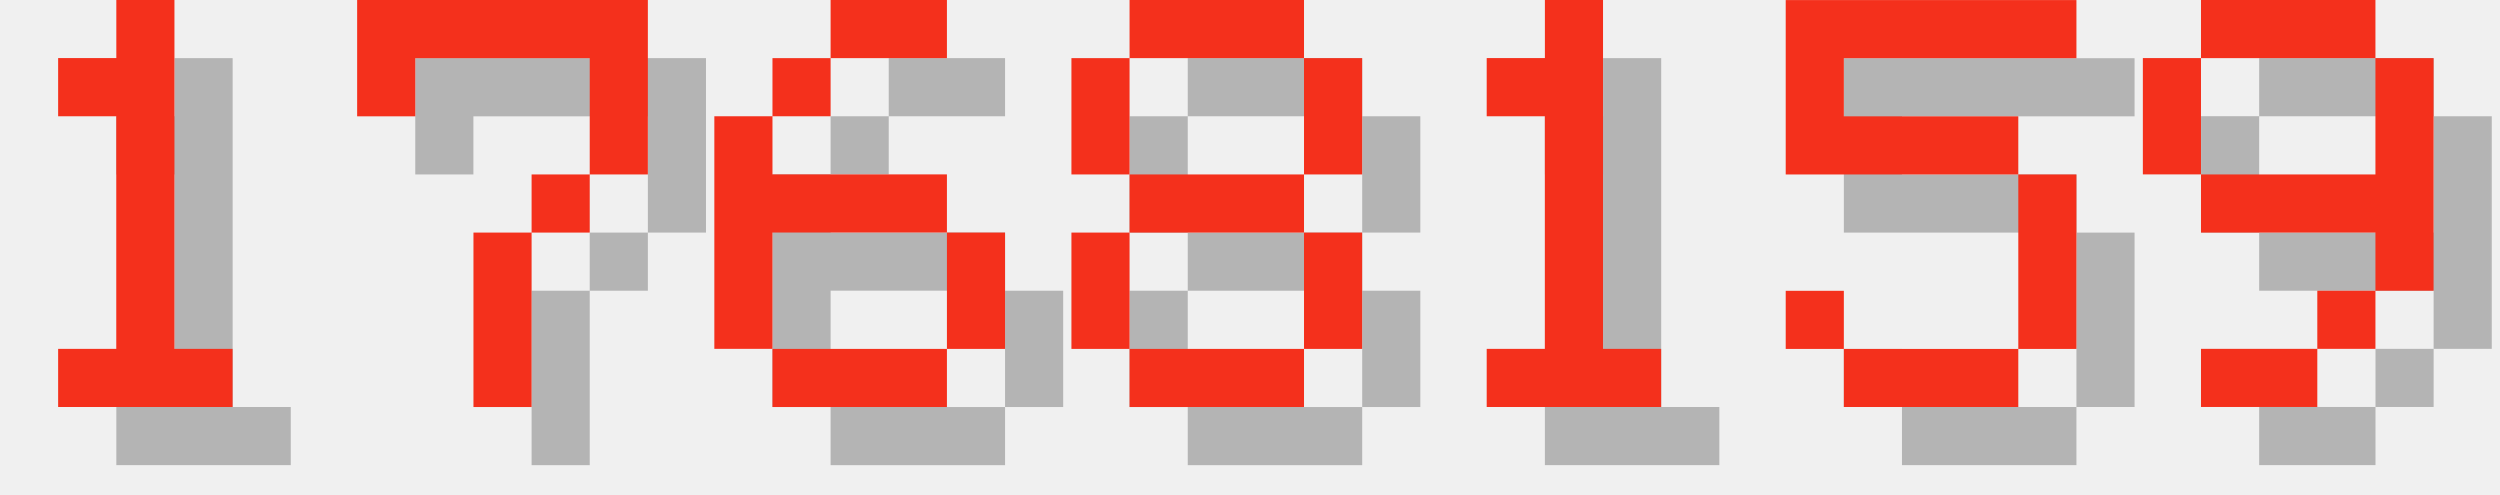
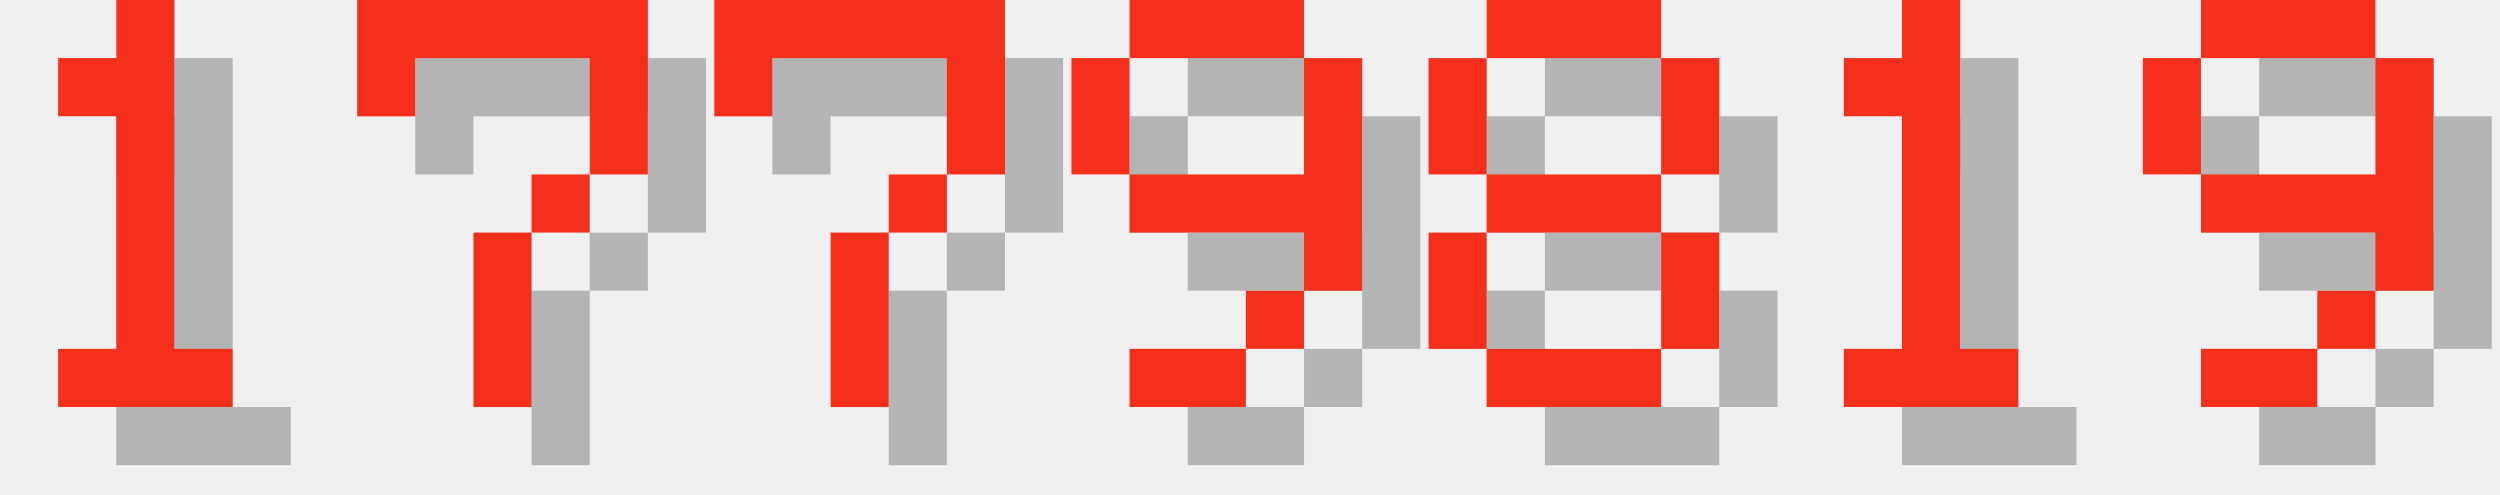
<svg xmlns="http://www.w3.org/2000/svg" version="1.1" width="182.0" height="36">
  <style>
        .text-foreground {
            fill: #F4301C;
        }
        .text-shadow {
            fill: #000000;
            fill-opacity: 0.25;
        }
    </style>
  <g class="digit" id="digit_1" transform="translate(0.0, 0), scale(4)">
    <path id="digit_1_shadow" class="text-shadow" d="m2.117 2.117v1.058h1.058v4.233h-1.058v1.058h3.175v-1.058h-1.058v-6.35h-1.058v1.058h-1.058z" fill-opacity=".5" style="paint-order:stroke fill markers" />
    <path id="digit_1_fg" class="text-foreground" d="m1.058 1.058v1.058h1.058v4.233h-1.058v1.058h3.175v-1.058h-1.058v-6.35h-1.058v1.058h-1.058z" fill="#fff" style="paint-order:stroke fill markers" />
  </g>
  <g class="digit" id="digit_7" transform="translate(26.0, 0), scale(4)">
    <path id="digit_7_shadow" class="text-shadow" d="m1.058 1.058 2e-6 2.117h1.058v-1.058h3.175v1.058l2e-7 1.058h-1.058v1.058h-1.058l4e-7 3.175 1.058 1e-7v-3.175h1.058v-1.058h1.058l5e-7 -1.058v-2.117z" fill-opacity=".5" style="paint-order:stroke fill markers" />
    <path id="digit_7_fg" class="text-foreground" d="m0 0 2e-6 2.117h1.058v-1.058h3.175v1.058l2e-7 1.058h-1.058v1.058h-1.058l4e-7 3.175 1.058 1e-7v-3.175h1.058v-1.058h1.058l5e-7 -1.058v-2.117z" fill="#fff" style="paint-order:stroke fill markers" />
  </g>
-   <g class="digit" id="digit_6" transform="translate(52.0, 0), scale(4)">
-     <path id="digit_6_shadow" class="text-shadow" d="m3.175 1.058v1.058h2.117v-1.058h-2.117zm0 1.058h-1.058v1.058h1.058v-1.058zm-1.058 1.058h-1.058v4.233h1.058v-2.117h3.175v-1.058h-3.175v-1.058zm3.175 2.117v2.117h1.058v-2.117h-1.058zm0 2.117h-3.175v1.058h3.175v-1.058z" fill-opacity=".5" style="paint-order:stroke fill markers" />
-     <path id="digit_6_fg" class="text-foreground" d="m2.117 0v1.058h2.117v-1.058h-2.117zm0 1.058h-1.058v1.058h1.058v-1.058zm-1.058 1.058h-1.058v4.233h1.058v-2.117h3.175v-1.058h-3.175v-1.058zm3.175 2.117v2.117h1.058v-2.117h-1.058zm0 2.117h-3.175v1.058h3.175v-1.058z" fill="#fff" style="paint-order:stroke fill markers" />
+   <g class="digit" id="digit_7" transform="translate(52.0, 0), scale(4)">
+     <path id="digit_7_shadow" class="text-shadow" d="m1.058 1.058 2e-6 2.117h1.058v-1.058h3.175v1.058l2e-7 1.058h-1.058v1.058h-1.058l4e-7 3.175 1.058 1e-7v-3.175h1.058v-1.058h1.058l5e-7 -1.058v-2.117z" fill-opacity=".5" style="paint-order:stroke fill markers" />
+     <path id="digit_7_fg" class="text-foreground" d="m0 0 2e-6 2.117h1.058v-1.058h3.175v1.058l2e-7 1.058h-1.058v1.058h-1.058l4e-7 3.175 1.058 1e-7v-3.175h1.058v-1.058h1.058l5e-7 -1.058v-2.117z" fill="#fff" style="paint-order:stroke fill markers" />
  </g>
-   <g class="digit" id="digit_8" transform="translate(78.0, 0), scale(4)">
+   <g class="digit" id="digit_9" transform="translate(78.0, 0), scale(4)">
+     <path id="digit_9_shadow" class="text-shadow" d="m2.117 1.058v1.058h3.175v-1.058h-3.175zm3.175 1.058v2.117h-3.175v1.058h3.175v1.058h1.058v-4.233h-1.058zm0 4.233h-1.058v1.058h1.058v-1.058zm-1.058 1.058h-2.117v1.058h2.117v-1.058zm-2.117-3.175v-2.117h-1.058v2.117h1.058z" fill-opacity=".5" style="paint-order:stroke fill markers" />
+     <path id="digit_9_fg" class="text-foreground" d="m1.058 0v1.058h3.175v-1.058h-3.175zm3.175 1.058v2.117h-3.175v1.058h3.175v1.058h1.058v-4.233h-1.058zm0 4.233h-1.058v1.058h1.058v-1.058zm-1.058 1.058h-2.117v1.058h2.117v-1.058zm-2.117-3.175v-2.117h-1.058v2.117h1.058z" fill="#fff" style="paint-order:stroke fill markers" />
+   </g>
+   <g class="digit" id="digit_8" transform="translate(104.0, 0), scale(4)">
    <path id="digit_8_shadow" class="text-shadow" d="m2.117 1.058v1.058h3.175v-1.058h-3.175zm3.175 1.058v2.117h1.058v-2.117h-1.058zm0 2.117h-3.175v1.058h3.175v-1.058zm0 1.058v2.117h1.058v-2.117h-1.058zm0 2.117h-3.175v1.058h3.175v-1.058zm-3.175 0v-2.117h-1.058v2.117h1.058zm0-3.175v-2.117h-1.058v2.117h1.058z" fill-opacity=".5" style="paint-order:stroke fill markers" />
    <path id="digit_8_fg" class="text-foreground" d="m1.058 0v1.058h3.175v-1.058h-3.175zm3.175 1.058v2.117h1.058v-2.117h-1.058zm0 2.117h-3.175v1.058h3.175v-1.058zm0 1.058v2.117h1.058v-2.117h-1.058zm0 2.117h-3.175v1.058h3.175v-1.058zm-3.175 0v-2.117h-1.058v2.117h1.058zm0-3.175v-2.117h-1.058v2.117h1.058z" fill="#fff" style="paint-order:stroke fill markers" />
  </g>
-   <g class="digit" id="digit_1" transform="translate(104.0, 0), scale(4)">
+   <g class="digit" id="digit_1" transform="translate(130.0, 0), scale(4)">
    <path id="digit_1_shadow" class="text-shadow" d="m2.117 2.117v1.058h1.058v4.233h-1.058v1.058h3.175v-1.058h-1.058v-6.35h-1.058v1.058h-1.058z" fill-opacity=".5" style="paint-order:stroke fill markers" />
    <path id="digit_1_fg" class="text-foreground" d="m1.058 1.058v1.058h1.058v4.233h-1.058v1.058h3.175v-1.058h-1.058v-6.35h-1.058v1.058h-1.058z" fill="#fff" style="paint-order:stroke fill markers" />
-   </g>
-   <g class="digit" id="digit_5" transform="translate(130.0, 0), scale(4)">
-     <path id="digit_5_shadow" class="text-shadow" d="m1.058 1.058v3.175h4.233v3.175h-3.175v-1.058h-1.058v1.058h1.058v1.058h3.175v-1.058h1.058v-3.175h-1.058v-1.058h-3.175v-1.058h4.233v-1.058h-5.292z" fill-opacity=".5" style="paint-order:stroke fill markers" />
-     <path id="digit_5_fg" class="text-foreground" d="m0 0v3.175h4.233v3.175h-3.175v-1.058h-1.058v1.058h1.058v1.058h3.175v-1.058h1.058v-3.175h-1.058v-1.058h-3.175v-1.058h4.233v-1.058h-5.292z" fill="#fff" style="paint-order:stroke fill markers" />
  </g>
  <g class="digit" id="digit_9" transform="translate(156.0, 0), scale(4)">
    <path id="digit_9_shadow" class="text-shadow" d="m2.117 1.058v1.058h3.175v-1.058h-3.175zm3.175 1.058v2.117h-3.175v1.058h3.175v1.058h1.058v-4.233h-1.058zm0 4.233h-1.058v1.058h1.058v-1.058zm-1.058 1.058h-2.117v1.058h2.117v-1.058zm-2.117-3.175v-2.117h-1.058v2.117h1.058z" fill-opacity=".5" style="paint-order:stroke fill markers" />
    <path id="digit_9_fg" class="text-foreground" d="m1.058 0v1.058h3.175v-1.058h-3.175zm3.175 1.058v2.117h-3.175v1.058h3.175v1.058h1.058v-4.233h-1.058zm0 4.233h-1.058v1.058h1.058v-1.058zm-1.058 1.058h-2.117v1.058h2.117v-1.058zm-2.117-3.175v-2.117h-1.058v2.117h1.058z" fill="#fff" style="paint-order:stroke fill markers" />
  </g>
</svg>
